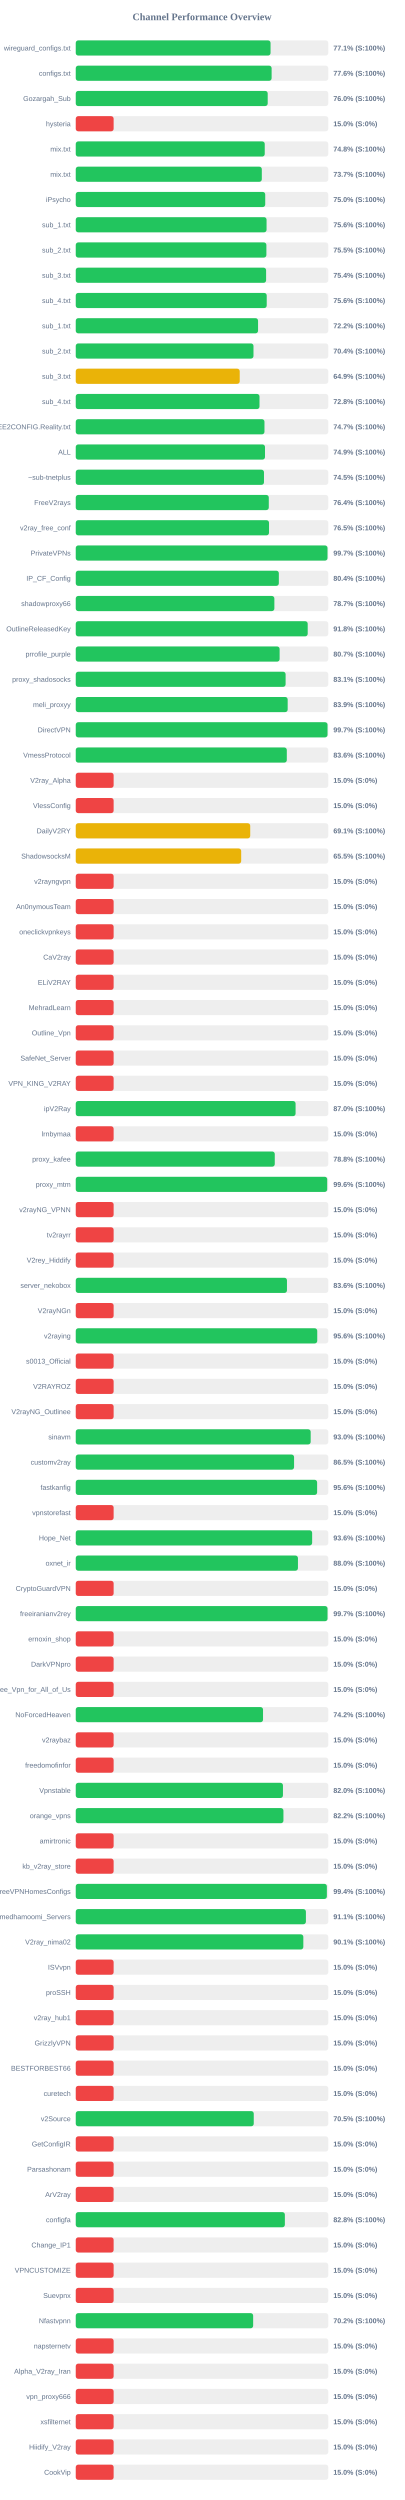
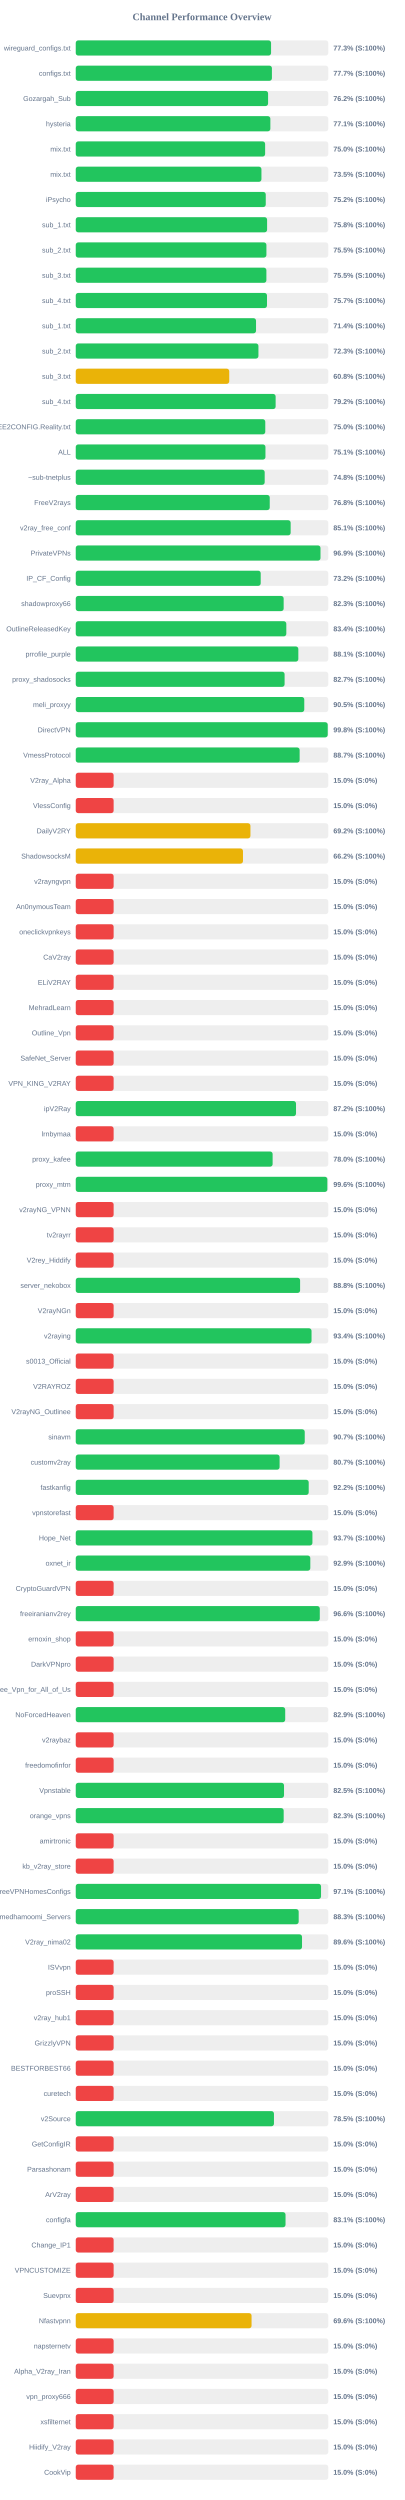
<svg xmlns="http://www.w3.org/2000/svg" width="800" height="4950" version="1.1">
  <style>
        .row { font: 14px Arial; fill: #64748b; }
        .score { font: bold 14px Arial; fill: #64748b; }
    </style>
  <text x="400" y="40" text-anchor="middle" font-size="20px" font-weight="bold" fill="#64748b">Channel Performance Overview</text>
  <rect x="150" y="80" width="500" height="30" fill="#eee" rx="5" />
-   <rect x="150" y="80" width="385.7" height="30" fill="#22c55e" rx="5" />
+   <rect x="150" y="80" width="386.7" height="30" fill="#22c55e" rx="5" />
  <text x="140" y="100" text-anchor="end" class="row">wireguard_configs.txt</text>
-   <text x="660" y="100" text-anchor="start" class="score">77.1% (S:100%)</text>
+   <text x="660" y="100" text-anchor="start" class="score">77.3% (S:100%)</text>
  <rect x="150" y="130" width="500" height="30" fill="#eee" rx="5" />
-   <rect x="150" y="130" width="387.8" height="30" fill="#22c55e" rx="5" />
+   <rect x="150" y="130" width="388.4" height="30" fill="#22c55e" rx="5" />
  <text x="140" y="150" text-anchor="end" class="row">configs.txt</text>
-   <text x="660" y="150" text-anchor="start" class="score">77.6% (S:100%)</text>
+   <text x="660" y="150" text-anchor="start" class="score">77.7% (S:100%)</text>
  <rect x="150" y="180" width="500" height="30" fill="#eee" rx="5" />
-   <rect x="150" y="180" width="380.05" height="30" fill="#22c55e" rx="5" />
+   <rect x="150" y="180" width="380.8" height="30" fill="#22c55e" rx="5" />
  <text x="140" y="200" text-anchor="end" class="row">Gozargah_Sub</text>
-   <text x="660" y="200" text-anchor="start" class="score">76.0% (S:100%)</text>
+   <text x="660" y="200" text-anchor="start" class="score">76.2% (S:100%)</text>
  <rect x="150" y="230" width="500" height="30" fill="#eee" rx="5" />
-   <rect x="150" y="230" width="75.0" height="30" fill="#ef4444" rx="5" />
+   <rect x="150" y="230" width="385.3" height="30" fill="#22c55e" rx="5" />
  <text x="140" y="250" text-anchor="end" class="row">hysteria</text>
-   <text x="660" y="250" text-anchor="start" class="score">15.0% (S:0%)</text>
+   <text x="660" y="250" text-anchor="start" class="score">77.1% (S:100%)</text>
  <rect x="150" y="280" width="500" height="30" fill="#eee" rx="5" />
-   <rect x="150" y="280" width="374.2" height="30" fill="#22c55e" rx="5" />
+   <rect x="150" y="280" width="374.95" height="30" fill="#22c55e" rx="5" />
  <text x="140" y="300" text-anchor="end" class="row">mix.txt</text>
-   <text x="660" y="300" text-anchor="start" class="score">74.8% (S:100%)</text>
+   <text x="660" y="300" text-anchor="start" class="score">75.0% (S:100%)</text>
  <rect x="150" y="330" width="500" height="30" fill="#eee" rx="5" />
-   <rect x="150" y="330" width="368.4" height="30" fill="#22c55e" rx="5" />
+   <rect x="150" y="330" width="367.65" height="30" fill="#22c55e" rx="5" />
  <text x="140" y="350" text-anchor="end" class="row">mix.txt</text>
-   <text x="660" y="350" text-anchor="start" class="score">73.7% (S:100%)</text>
+   <text x="660" y="350" text-anchor="start" class="score">73.5% (S:100%)</text>
  <rect x="150" y="380" width="500" height="30" fill="#eee" rx="5" />
-   <rect x="150" y="380" width="375.15" height="30" fill="#22c55e" rx="5" />
+   <rect x="150" y="380" width="376.2" height="30" fill="#22c55e" rx="5" />
  <text x="140" y="400" text-anchor="end" class="row">iPsycho</text>
-   <text x="660" y="400" text-anchor="start" class="score">75.0% (S:100%)</text>
+   <text x="660" y="400" text-anchor="start" class="score">75.2% (S:100%)</text>
  <rect x="150" y="430" width="500" height="30" fill="#eee" rx="5" />
-   <rect x="150" y="430" width="377.8" height="30" fill="#22c55e" rx="5" />
+   <rect x="150" y="430" width="378.85" height="30" fill="#22c55e" rx="5" />
  <text x="140" y="450" text-anchor="end" class="row">sub_1.txt</text>
-   <text x="660" y="450" text-anchor="start" class="score">75.6% (S:100%)</text>
+   <text x="660" y="450" text-anchor="start" class="score">75.8% (S:100%)</text>
  <rect x="150" y="480" width="500" height="30" fill="#eee" rx="5" />
-   <rect x="150" y="480" width="377.45" height="30" fill="#22c55e" rx="5" />
+   <rect x="150" y="480" width="377.5" height="30" fill="#22c55e" rx="5" />
  <text x="140" y="500" text-anchor="end" class="row">sub_2.txt</text>
  <text x="660" y="500" text-anchor="start" class="score">75.5% (S:100%)</text>
  <rect x="150" y="530" width="500" height="30" fill="#eee" rx="5" />
-   <rect x="150" y="530" width="376.9" height="30" fill="#22c55e" rx="5" />
+   <rect x="150" y="530" width="377.45" height="30" fill="#22c55e" rx="5" />
  <text x="140" y="550" text-anchor="end" class="row">sub_3.txt</text>
-   <text x="660" y="550" text-anchor="start" class="score">75.4% (S:100%)</text>
+   <text x="660" y="550" text-anchor="start" class="score">75.5% (S:100%)</text>
  <rect x="150" y="580" width="500" height="30" fill="#eee" rx="5" />
-   <rect x="150" y="580" width="378.1" height="30" fill="#22c55e" rx="5" />
+   <rect x="150" y="580" width="378.65" height="30" fill="#22c55e" rx="5" />
  <text x="140" y="600" text-anchor="end" class="row">sub_4.txt</text>
-   <text x="660" y="600" text-anchor="start" class="score">75.6% (S:100%)</text>
+   <text x="660" y="600" text-anchor="start" class="score">75.7% (S:100%)</text>
  <rect x="150" y="630" width="500" height="30" fill="#eee" rx="5" />
-   <rect x="150" y="630" width="360.95" height="30" fill="#22c55e" rx="5" />
+   <rect x="150" y="630" width="356.95" height="30" fill="#22c55e" rx="5" />
  <text x="140" y="650" text-anchor="end" class="row">sub_1.txt</text>
-   <text x="660" y="650" text-anchor="start" class="score">72.2% (S:100%)</text>
+   <text x="660" y="650" text-anchor="start" class="score">71.4% (S:100%)</text>
  <rect x="150" y="680" width="500" height="30" fill="#eee" rx="5" />
-   <rect x="150" y="680" width="351.9" height="30" fill="#22c55e" rx="5" />
+   <rect x="150" y="680" width="361.7" height="30" fill="#22c55e" rx="5" />
  <text x="140" y="700" text-anchor="end" class="row">sub_2.txt</text>
-   <text x="660" y="700" text-anchor="start" class="score">70.4% (S:100%)</text>
+   <text x="660" y="700" text-anchor="start" class="score">72.3% (S:100%)</text>
  <rect x="150" y="730" width="500" height="30" fill="#eee" rx="5" />
-   <rect x="150" y="730" width="324.65" height="30" fill="#eab308" rx="5" />
+   <rect x="150" y="730" width="303.9" height="30" fill="#eab308" rx="5" />
  <text x="140" y="750" text-anchor="end" class="row">sub_3.txt</text>
-   <text x="660" y="750" text-anchor="start" class="score">64.9% (S:100%)</text>
+   <text x="660" y="750" text-anchor="start" class="score">60.8% (S:100%)</text>
  <rect x="150" y="780" width="500" height="30" fill="#eee" rx="5" />
-   <rect x="150" y="780" width="363.8" height="30" fill="#22c55e" rx="5" />
+   <rect x="150" y="780" width="395.75" height="30" fill="#22c55e" rx="5" />
  <text x="140" y="800" text-anchor="end" class="row">sub_4.txt</text>
-   <text x="660" y="800" text-anchor="start" class="score">72.8% (S:100%)</text>
+   <text x="660" y="800" text-anchor="start" class="score">79.2% (S:100%)</text>
  <rect x="150" y="830" width="500" height="30" fill="#eee" rx="5" />
-   <rect x="150" y="830" width="373.65" height="30" fill="#22c55e" rx="5" />
+   <rect x="150" y="830" width="375.25" height="30" fill="#22c55e" rx="5" />
  <text x="140" y="850" text-anchor="end" class="row">@FREE2CONFIG.Reality.txt</text>
-   <text x="660" y="850" text-anchor="start" class="score">74.7% (S:100%)</text>
+   <text x="660" y="850" text-anchor="start" class="score">75.0% (S:100%)</text>
  <rect x="150" y="880" width="500" height="30" fill="#eee" rx="5" />
-   <rect x="150" y="880" width="374.7" height="30" fill="#22c55e" rx="5" />
+   <rect x="150" y="880" width="375.6" height="30" fill="#22c55e" rx="5" />
  <text x="140" y="900" text-anchor="end" class="row">ALL</text>
-   <text x="660" y="900" text-anchor="start" class="score">74.9% (S:100%)</text>
+   <text x="660" y="900" text-anchor="start" class="score">75.1% (S:100%)</text>
  <rect x="150" y="930" width="500" height="30" fill="#eee" rx="5" />
-   <rect x="150" y="930" width="372.7" height="30" fill="#22c55e" rx="5" />
+   <rect x="150" y="930" width="374.1" height="30" fill="#22c55e" rx="5" />
  <text x="140" y="950" text-anchor="end" class="row">~sub-tnetplus</text>
-   <text x="660" y="950" text-anchor="start" class="score">74.5% (S:100%)</text>
+   <text x="660" y="950" text-anchor="start" class="score">74.8% (S:100%)</text>
  <rect x="150" y="980" width="500" height="30" fill="#eee" rx="5" />
-   <rect x="150" y="980" width="382.2" height="30" fill="#22c55e" rx="5" />
+   <rect x="150" y="980" width="384.1" height="30" fill="#22c55e" rx="5" />
  <text x="140" y="1000" text-anchor="end" class="row">FreeV2rays</text>
-   <text x="660" y="1000" text-anchor="start" class="score">76.4% (S:100%)</text>
+   <text x="660" y="1000" text-anchor="start" class="score">76.8% (S:100%)</text>
  <rect x="150" y="1030" width="500" height="30" fill="#eee" rx="5" />
-   <rect x="150" y="1030" width="382.65" height="30" fill="#22c55e" rx="5" />
+   <rect x="150" y="1030" width="425.5" height="30" fill="#22c55e" rx="5" />
  <text x="140" y="1050" text-anchor="end" class="row">v2ray_free_conf</text>
-   <text x="660" y="1050" text-anchor="start" class="score">76.5% (S:100%)</text>
+   <text x="660" y="1050" text-anchor="start" class="score">85.1% (S:100%)</text>
  <rect x="150" y="1080" width="500" height="30" fill="#eee" rx="5" />
-   <rect x="150" y="1080" width="498.45" height="30" fill="#22c55e" rx="5" />
+   <rect x="150" y="1080" width="484.6" height="30" fill="#22c55e" rx="5" />
  <text x="140" y="1100" text-anchor="end" class="row">PrivateVPNs</text>
-   <text x="660" y="1100" text-anchor="start" class="score">99.7% (S:100%)</text>
+   <text x="660" y="1100" text-anchor="start" class="score">96.9% (S:100%)</text>
  <rect x="150" y="1130" width="500" height="30" fill="#eee" rx="5" />
-   <rect x="150" y="1130" width="402.1" height="30" fill="#22c55e" rx="5" />
+   <rect x="150" y="1130" width="366.2" height="30" fill="#22c55e" rx="5" />
  <text x="140" y="1150" text-anchor="end" class="row">IP_CF_Config</text>
-   <text x="660" y="1150" text-anchor="start" class="score">80.4% (S:100%)</text>
+   <text x="660" y="1150" text-anchor="start" class="score">73.2% (S:100%)</text>
  <rect x="150" y="1180" width="500" height="30" fill="#eee" rx="5" />
-   <rect x="150" y="1180" width="393.25" height="30" fill="#22c55e" rx="5" />
+   <rect x="150" y="1180" width="411.65" height="30" fill="#22c55e" rx="5" />
  <text x="140" y="1200" text-anchor="end" class="row">shadowproxy66</text>
-   <text x="660" y="1200" text-anchor="start" class="score">78.7% (S:100%)</text>
+   <text x="660" y="1200" text-anchor="start" class="score">82.3% (S:100%)</text>
  <rect x="150" y="1230" width="500" height="30" fill="#eee" rx="5" />
-   <rect x="150" y="1230" width="459.25" height="30" fill="#22c55e" rx="5" />
+   <rect x="150" y="1230" width="416.9" height="30" fill="#22c55e" rx="5" />
  <text x="140" y="1250" text-anchor="end" class="row">OutlineReleasedKey</text>
-   <text x="660" y="1250" text-anchor="start" class="score">91.8% (S:100%)</text>
+   <text x="660" y="1250" text-anchor="start" class="score">83.4% (S:100%)</text>
  <rect x="150" y="1280" width="500" height="30" fill="#eee" rx="5" />
-   <rect x="150" y="1280" width="403.65" height="30" fill="#22c55e" rx="5" />
+   <rect x="150" y="1280" width="440.7" height="30" fill="#22c55e" rx="5" />
  <text x="140" y="1300" text-anchor="end" class="row">prrofile_purple</text>
-   <text x="660" y="1300" text-anchor="start" class="score">80.7% (S:100%)</text>
+   <text x="660" y="1300" text-anchor="start" class="score">88.1% (S:100%)</text>
  <rect x="150" y="1330" width="500" height="30" fill="#eee" rx="5" />
-   <rect x="150" y="1330" width="415.5" height="30" fill="#22c55e" rx="5" />
+   <rect x="150" y="1330" width="413.5" height="30" fill="#22c55e" rx="5" />
  <text x="140" y="1350" text-anchor="end" class="row">proxy_shadosocks</text>
-   <text x="660" y="1350" text-anchor="start" class="score">83.1% (S:100%)</text>
+   <text x="660" y="1350" text-anchor="start" class="score">82.7% (S:100%)</text>
  <rect x="150" y="1380" width="500" height="30" fill="#eee" rx="5" />
-   <rect x="150" y="1380" width="419.6" height="30" fill="#22c55e" rx="5" />
+   <rect x="150" y="1380" width="452.45" height="30" fill="#22c55e" rx="5" />
  <text x="140" y="1400" text-anchor="end" class="row">meli_proxyy</text>
-   <text x="660" y="1400" text-anchor="start" class="score">83.9% (S:100%)</text>
+   <text x="660" y="1400" text-anchor="start" class="score">90.5% (S:100%)</text>
  <rect x="150" y="1430" width="500" height="30" fill="#eee" rx="5" />
-   <rect x="150" y="1430" width="498.5" height="30" fill="#22c55e" rx="5" />
+   <rect x="150" y="1430" width="498.9" height="30" fill="#22c55e" rx="5" />
  <text x="140" y="1450" text-anchor="end" class="row">DirectVPN</text>
-   <text x="660" y="1450" text-anchor="start" class="score">99.7% (S:100%)</text>
+   <text x="660" y="1450" text-anchor="start" class="score">99.8% (S:100%)</text>
  <rect x="150" y="1480" width="500" height="30" fill="#eee" rx="5" />
-   <rect x="150" y="1480" width="417.9" height="30" fill="#22c55e" rx="5" />
+   <rect x="150" y="1480" width="443.3" height="30" fill="#22c55e" rx="5" />
  <text x="140" y="1500" text-anchor="end" class="row">VmessProtocol</text>
-   <text x="660" y="1500" text-anchor="start" class="score">83.6% (S:100%)</text>
+   <text x="660" y="1500" text-anchor="start" class="score">88.7% (S:100%)</text>
  <rect x="150" y="1530" width="500" height="30" fill="#eee" rx="5" />
  <rect x="150" y="1530" width="75.0" height="30" fill="#ef4444" rx="5" />
  <text x="140" y="1550" text-anchor="end" class="row">V2ray_Alpha</text>
  <text x="660" y="1550" text-anchor="start" class="score">15.0% (S:0%)</text>
  <rect x="150" y="1580" width="500" height="30" fill="#eee" rx="5" />
  <rect x="150" y="1580" width="75.0" height="30" fill="#ef4444" rx="5" />
  <text x="140" y="1600" text-anchor="end" class="row">VlessConfig</text>
  <text x="660" y="1600" text-anchor="start" class="score">15.0% (S:0%)</text>
  <rect x="150" y="1630" width="500" height="30" fill="#eee" rx="5" />
-   <rect x="150" y="1630" width="345.45" height="30" fill="#eab308" rx="5" />
+   <rect x="150" y="1630" width="345.85" height="30" fill="#eab308" rx="5" />
  <text x="140" y="1650" text-anchor="end" class="row">DailyV2RY</text>
-   <text x="660" y="1650" text-anchor="start" class="score">69.1% (S:100%)</text>
+   <text x="660" y="1650" text-anchor="start" class="score">69.2% (S:100%)</text>
  <rect x="150" y="1680" width="500" height="30" fill="#eee" rx="5" />
-   <rect x="150" y="1680" width="327.55" height="30" fill="#eab308" rx="5" />
+   <rect x="150" y="1680" width="331.1" height="30" fill="#eab308" rx="5" />
  <text x="140" y="1700" text-anchor="end" class="row">ShadowsocksM</text>
-   <text x="660" y="1700" text-anchor="start" class="score">65.5% (S:100%)</text>
+   <text x="660" y="1700" text-anchor="start" class="score">66.2% (S:100%)</text>
  <rect x="150" y="1730" width="500" height="30" fill="#eee" rx="5" />
  <rect x="150" y="1730" width="75.0" height="30" fill="#ef4444" rx="5" />
  <text x="140" y="1750" text-anchor="end" class="row">v2rayngvpn</text>
  <text x="660" y="1750" text-anchor="start" class="score">15.0% (S:0%)</text>
  <rect x="150" y="1780" width="500" height="30" fill="#eee" rx="5" />
  <rect x="150" y="1780" width="75.0" height="30" fill="#ef4444" rx="5" />
  <text x="140" y="1800" text-anchor="end" class="row">An0nymousTeam</text>
  <text x="660" y="1800" text-anchor="start" class="score">15.0% (S:0%)</text>
  <rect x="150" y="1830" width="500" height="30" fill="#eee" rx="5" />
  <rect x="150" y="1830" width="75.0" height="30" fill="#ef4444" rx="5" />
  <text x="140" y="1850" text-anchor="end" class="row">oneclickvpnkeys</text>
  <text x="660" y="1850" text-anchor="start" class="score">15.0% (S:0%)</text>
  <rect x="150" y="1880" width="500" height="30" fill="#eee" rx="5" />
  <rect x="150" y="1880" width="75.0" height="30" fill="#ef4444" rx="5" />
  <text x="140" y="1900" text-anchor="end" class="row">CaV2ray</text>
  <text x="660" y="1900" text-anchor="start" class="score">15.0% (S:0%)</text>
  <rect x="150" y="1930" width="500" height="30" fill="#eee" rx="5" />
  <rect x="150" y="1930" width="75.0" height="30" fill="#ef4444" rx="5" />
  <text x="140" y="1950" text-anchor="end" class="row">ELiV2RAY</text>
  <text x="660" y="1950" text-anchor="start" class="score">15.0% (S:0%)</text>
  <rect x="150" y="1980" width="500" height="30" fill="#eee" rx="5" />
  <rect x="150" y="1980" width="75.0" height="30" fill="#ef4444" rx="5" />
  <text x="140" y="2000" text-anchor="end" class="row">MehradLearn</text>
  <text x="660" y="2000" text-anchor="start" class="score">15.0% (S:0%)</text>
  <rect x="150" y="2030" width="500" height="30" fill="#eee" rx="5" />
  <rect x="150" y="2030" width="75.0" height="30" fill="#ef4444" rx="5" />
  <text x="140" y="2050" text-anchor="end" class="row">Outline_Vpn</text>
  <text x="660" y="2050" text-anchor="start" class="score">15.0% (S:0%)</text>
  <rect x="150" y="2080" width="500" height="30" fill="#eee" rx="5" />
  <rect x="150" y="2080" width="75.0" height="30" fill="#ef4444" rx="5" />
  <text x="140" y="2100" text-anchor="end" class="row">SafeNet_Server</text>
  <text x="660" y="2100" text-anchor="start" class="score">15.0% (S:0%)</text>
  <rect x="150" y="2130" width="500" height="30" fill="#eee" rx="5" />
  <rect x="150" y="2130" width="75.0" height="30" fill="#ef4444" rx="5" />
  <text x="140" y="2150" text-anchor="end" class="row">VPN_KING_V2RAY</text>
  <text x="660" y="2150" text-anchor="start" class="score">15.0% (S:0%)</text>
  <rect x="150" y="2180" width="500" height="30" fill="#eee" rx="5" />
-   <rect x="150" y="2180" width="435.25" height="30" fill="#22c55e" rx="5" />
+   <rect x="150" y="2180" width="436.1" height="30" fill="#22c55e" rx="5" />
  <text x="140" y="2200" text-anchor="end" class="row">ipV2Ray</text>
-   <text x="660" y="2200" text-anchor="start" class="score">87.0% (S:100%)</text>
+   <text x="660" y="2200" text-anchor="start" class="score">87.2% (S:100%)</text>
  <rect x="150" y="2230" width="500" height="30" fill="#eee" rx="5" />
  <rect x="150" y="2230" width="75.0" height="30" fill="#ef4444" rx="5" />
  <text x="140" y="2250" text-anchor="end" class="row">lrnbymaa</text>
  <text x="660" y="2250" text-anchor="start" class="score">15.0% (S:0%)</text>
  <rect x="150" y="2280" width="500" height="30" fill="#eee" rx="5" />
-   <rect x="150" y="2280" width="394.05" height="30" fill="#22c55e" rx="5" />
+   <rect x="150" y="2280" width="389.8" height="30" fill="#22c55e" rx="5" />
  <text x="140" y="2300" text-anchor="end" class="row">proxy_kafee</text>
-   <text x="660" y="2300" text-anchor="start" class="score">78.8% (S:100%)</text>
+   <text x="660" y="2300" text-anchor="start" class="score">78.0% (S:100%)</text>
  <rect x="150" y="2330" width="500" height="30" fill="#eee" rx="5" />
-   <rect x="150" y="2330" width="497.85" height="30" fill="#22c55e" rx="5" />
+   <rect x="150" y="2330" width="498.15" height="30" fill="#22c55e" rx="5" />
  <text x="140" y="2350" text-anchor="end" class="row">proxy_mtm</text>
  <text x="660" y="2350" text-anchor="start" class="score">99.6% (S:100%)</text>
  <rect x="150" y="2380" width="500" height="30" fill="#eee" rx="5" />
  <rect x="150" y="2380" width="75.0" height="30" fill="#ef4444" rx="5" />
  <text x="140" y="2400" text-anchor="end" class="row">v2rayNG_VPNN</text>
  <text x="660" y="2400" text-anchor="start" class="score">15.0% (S:0%)</text>
  <rect x="150" y="2430" width="500" height="30" fill="#eee" rx="5" />
  <rect x="150" y="2430" width="75.0" height="30" fill="#ef4444" rx="5" />
  <text x="140" y="2450" text-anchor="end" class="row">tv2rayrr</text>
  <text x="660" y="2450" text-anchor="start" class="score">15.0% (S:0%)</text>
  <rect x="150" y="2480" width="500" height="30" fill="#eee" rx="5" />
  <rect x="150" y="2480" width="75.0" height="30" fill="#ef4444" rx="5" />
  <text x="140" y="2500" text-anchor="end" class="row">V2rey_Hiddify</text>
  <text x="660" y="2500" text-anchor="start" class="score">15.0% (S:0%)</text>
  <rect x="150" y="2530" width="500" height="30" fill="#eee" rx="5" />
-   <rect x="150" y="2530" width="418.2" height="30" fill="#22c55e" rx="5" />
+   <rect x="150" y="2530" width="444.2" height="30" fill="#22c55e" rx="5" />
  <text x="140" y="2550" text-anchor="end" class="row">server_nekobox</text>
-   <text x="660" y="2550" text-anchor="start" class="score">83.6% (S:100%)</text>
+   <text x="660" y="2550" text-anchor="start" class="score">88.8% (S:100%)</text>
  <rect x="150" y="2580" width="500" height="30" fill="#eee" rx="5" />
  <rect x="150" y="2580" width="75.0" height="30" fill="#ef4444" rx="5" />
  <text x="140" y="2600" text-anchor="end" class="row">V2rayNGn</text>
  <text x="660" y="2600" text-anchor="start" class="score">15.0% (S:0%)</text>
  <rect x="150" y="2630" width="500" height="30" fill="#eee" rx="5" />
-   <rect x="150" y="2630" width="478.15" height="30" fill="#22c55e" rx="5" />
+   <rect x="150" y="2630" width="466.85" height="30" fill="#22c55e" rx="5" />
  <text x="140" y="2650" text-anchor="end" class="row">v2raying</text>
-   <text x="660" y="2650" text-anchor="start" class="score">95.6% (S:100%)</text>
+   <text x="660" y="2650" text-anchor="start" class="score">93.4% (S:100%)</text>
  <rect x="150" y="2680" width="500" height="30" fill="#eee" rx="5" />
  <rect x="150" y="2680" width="75.0" height="30" fill="#ef4444" rx="5" />
  <text x="140" y="2700" text-anchor="end" class="row">s0013_Official</text>
  <text x="660" y="2700" text-anchor="start" class="score">15.0% (S:0%)</text>
  <rect x="150" y="2730" width="500" height="30" fill="#eee" rx="5" />
  <rect x="150" y="2730" width="75.0" height="30" fill="#ef4444" rx="5" />
  <text x="140" y="2750" text-anchor="end" class="row">V2RAYROZ</text>
  <text x="660" y="2750" text-anchor="start" class="score">15.0% (S:0%)</text>
  <rect x="150" y="2780" width="500" height="30" fill="#eee" rx="5" />
  <rect x="150" y="2780" width="75.0" height="30" fill="#ef4444" rx="5" />
  <text x="140" y="2800" text-anchor="end" class="row">V2rayNG_Outlinee</text>
  <text x="660" y="2800" text-anchor="start" class="score">15.0% (S:0%)</text>
  <rect x="150" y="2830" width="500" height="30" fill="#eee" rx="5" />
-   <rect x="150" y="2830" width="465.15" height="30" fill="#22c55e" rx="5" />
+   <rect x="150" y="2830" width="453.4" height="30" fill="#22c55e" rx="5" />
  <text x="140" y="2850" text-anchor="end" class="row">sinavm</text>
-   <text x="660" y="2850" text-anchor="start" class="score">93.0% (S:100%)</text>
+   <text x="660" y="2850" text-anchor="start" class="score">90.7% (S:100%)</text>
  <rect x="150" y="2880" width="500" height="30" fill="#eee" rx="5" />
-   <rect x="150" y="2880" width="432.25" height="30" fill="#22c55e" rx="5" />
+   <rect x="150" y="2880" width="403.6" height="30" fill="#22c55e" rx="5" />
  <text x="140" y="2900" text-anchor="end" class="row">customv2ray</text>
-   <text x="660" y="2900" text-anchor="start" class="score">86.5% (S:100%)</text>
+   <text x="660" y="2900" text-anchor="start" class="score">80.7% (S:100%)</text>
  <rect x="150" y="2930" width="500" height="30" fill="#eee" rx="5" />
-   <rect x="150" y="2930" width="477.9" height="30" fill="#22c55e" rx="5" />
+   <rect x="150" y="2930" width="461.25" height="30" fill="#22c55e" rx="5" />
  <text x="140" y="2950" text-anchor="end" class="row">fastkanfig</text>
-   <text x="660" y="2950" text-anchor="start" class="score">95.6% (S:100%)</text>
+   <text x="660" y="2950" text-anchor="start" class="score">92.2% (S:100%)</text>
  <rect x="150" y="2980" width="500" height="30" fill="#eee" rx="5" />
  <rect x="150" y="2980" width="75.0" height="30" fill="#ef4444" rx="5" />
  <text x="140" y="3000" text-anchor="end" class="row">vpnstorefast</text>
  <text x="660" y="3000" text-anchor="start" class="score">15.0% (S:0%)</text>
  <rect x="150" y="3030" width="500" height="30" fill="#eee" rx="5" />
-   <rect x="150" y="3030" width="468.05" height="30" fill="#22c55e" rx="5" />
+   <rect x="150" y="3030" width="468.6" height="30" fill="#22c55e" rx="5" />
  <text x="140" y="3050" text-anchor="end" class="row">Hope_Net</text>
-   <text x="660" y="3050" text-anchor="start" class="score">93.6% (S:100%)</text>
+   <text x="660" y="3050" text-anchor="start" class="score">93.7% (S:100%)</text>
  <rect x="150" y="3080" width="500" height="30" fill="#eee" rx="5" />
-   <rect x="150" y="3080" width="439.95" height="30" fill="#22c55e" rx="5" />
+   <rect x="150" y="3080" width="464.4" height="30" fill="#22c55e" rx="5" />
  <text x="140" y="3100" text-anchor="end" class="row">oxnet_ir</text>
-   <text x="660" y="3100" text-anchor="start" class="score">88.0% (S:100%)</text>
+   <text x="660" y="3100" text-anchor="start" class="score">92.9% (S:100%)</text>
  <rect x="150" y="3130" width="500" height="30" fill="#eee" rx="5" />
  <rect x="150" y="3130" width="75.0" height="30" fill="#ef4444" rx="5" />
  <text x="140" y="3150" text-anchor="end" class="row">CryptoGuardVPN</text>
  <text x="660" y="3150" text-anchor="start" class="score">15.0% (S:0%)</text>
  <rect x="150" y="3180" width="500" height="30" fill="#eee" rx="5" />
-   <rect x="150" y="3180" width="498.5" height="30" fill="#22c55e" rx="5" />
+   <rect x="150" y="3180" width="483.2" height="30" fill="#22c55e" rx="5" />
  <text x="140" y="3200" text-anchor="end" class="row">freeiranianv2rey</text>
-   <text x="660" y="3200" text-anchor="start" class="score">99.7% (S:100%)</text>
+   <text x="660" y="3200" text-anchor="start" class="score">96.6% (S:100%)</text>
  <rect x="150" y="3230" width="500" height="30" fill="#eee" rx="5" />
  <rect x="150" y="3230" width="75.0" height="30" fill="#ef4444" rx="5" />
  <text x="140" y="3250" text-anchor="end" class="row">ernoxin_shop</text>
  <text x="660" y="3250" text-anchor="start" class="score">15.0% (S:0%)</text>
  <rect x="150" y="3280" width="500" height="30" fill="#eee" rx="5" />
  <rect x="150" y="3280" width="75.0" height="30" fill="#ef4444" rx="5" />
  <text x="140" y="3300" text-anchor="end" class="row">DarkVPNpro</text>
  <text x="660" y="3300" text-anchor="start" class="score">15.0% (S:0%)</text>
  <rect x="150" y="3330" width="500" height="30" fill="#eee" rx="5" />
  <rect x="150" y="3330" width="75.0" height="30" fill="#ef4444" rx="5" />
  <text x="140" y="3350" text-anchor="end" class="row">Free_Vpn_for_All_of_Us</text>
  <text x="660" y="3350" text-anchor="start" class="score">15.0% (S:0%)</text>
  <rect x="150" y="3380" width="500" height="30" fill="#eee" rx="5" />
-   <rect x="150" y="3380" width="370.8" height="30" fill="#22c55e" rx="5" />
+   <rect x="150" y="3380" width="414.7" height="30" fill="#22c55e" rx="5" />
  <text x="140" y="3400" text-anchor="end" class="row">NoForcedHeaven</text>
-   <text x="660" y="3400" text-anchor="start" class="score">74.2% (S:100%)</text>
+   <text x="660" y="3400" text-anchor="start" class="score">82.9% (S:100%)</text>
  <rect x="150" y="3430" width="500" height="30" fill="#eee" rx="5" />
  <rect x="150" y="3430" width="75.0" height="30" fill="#ef4444" rx="5" />
  <text x="140" y="3450" text-anchor="end" class="row">v2raybaz</text>
  <text x="660" y="3450" text-anchor="start" class="score">15.0% (S:0%)</text>
  <rect x="150" y="3480" width="500" height="30" fill="#eee" rx="5" />
  <rect x="150" y="3480" width="75.0" height="30" fill="#ef4444" rx="5" />
  <text x="140" y="3500" text-anchor="end" class="row">freedomofinfor</text>
  <text x="660" y="3500" text-anchor="start" class="score">15.0% (S:0%)</text>
  <rect x="150" y="3530" width="500" height="30" fill="#eee" rx="5" />
-   <rect x="150" y="3530" width="410.25" height="30" fill="#22c55e" rx="5" />
+   <rect x="150" y="3530" width="412.35" height="30" fill="#22c55e" rx="5" />
  <text x="140" y="3550" text-anchor="end" class="row">Vpnstable</text>
-   <text x="660" y="3550" text-anchor="start" class="score">82.0% (S:100%)</text>
+   <text x="660" y="3550" text-anchor="start" class="score">82.5% (S:100%)</text>
  <rect x="150" y="3580" width="500" height="30" fill="#eee" rx="5" />
-   <rect x="150" y="3580" width="411.2" height="30" fill="#22c55e" rx="5" />
+   <rect x="150" y="3580" width="411.7" height="30" fill="#22c55e" rx="5" />
  <text x="140" y="3600" text-anchor="end" class="row">orange_vpns</text>
-   <text x="660" y="3600" text-anchor="start" class="score">82.2% (S:100%)</text>
+   <text x="660" y="3600" text-anchor="start" class="score">82.3% (S:100%)</text>
  <rect x="150" y="3630" width="500" height="30" fill="#eee" rx="5" />
  <rect x="150" y="3630" width="75.0" height="30" fill="#ef4444" rx="5" />
  <text x="140" y="3650" text-anchor="end" class="row">amirtronic</text>
  <text x="660" y="3650" text-anchor="start" class="score">15.0% (S:0%)</text>
  <rect x="150" y="3680" width="500" height="30" fill="#eee" rx="5" />
  <rect x="150" y="3680" width="75.0" height="30" fill="#ef4444" rx="5" />
  <text x="140" y="3700" text-anchor="end" class="row">kb_v2ray_store</text>
  <text x="660" y="3700" text-anchor="start" class="score">15.0% (S:0%)</text>
  <rect x="150" y="3730" width="500" height="30" fill="#eee" rx="5" />
-   <rect x="150" y="3730" width="497.2" height="30" fill="#22c55e" rx="5" />
+   <rect x="150" y="3730" width="485.65" height="30" fill="#22c55e" rx="5" />
  <text x="140" y="3750" text-anchor="end" class="row">FreeVPNHomesConfigs</text>
-   <text x="660" y="3750" text-anchor="start" class="score">99.4% (S:100%)</text>
+   <text x="660" y="3750" text-anchor="start" class="score">97.1% (S:100%)</text>
  <rect x="150" y="3780" width="500" height="30" fill="#eee" rx="5" />
-   <rect x="150" y="3780" width="455.7" height="30" fill="#22c55e" rx="5" />
+   <rect x="150" y="3780" width="441.4" height="30" fill="#22c55e" rx="5" />
  <text x="140" y="3800" text-anchor="end" class="row">Ahmedhamoomi_Servers</text>
-   <text x="660" y="3800" text-anchor="start" class="score">91.1% (S:100%)</text>
+   <text x="660" y="3800" text-anchor="start" class="score">88.3% (S:100%)</text>
  <rect x="150" y="3830" width="500" height="30" fill="#eee" rx="5" />
-   <rect x="150" y="3830" width="450.6" height="30" fill="#22c55e" rx="5" />
+   <rect x="150" y="3830" width="448.0" height="30" fill="#22c55e" rx="5" />
  <text x="140" y="3850" text-anchor="end" class="row">V2ray_nima02</text>
-   <text x="660" y="3850" text-anchor="start" class="score">90.1% (S:100%)</text>
+   <text x="660" y="3850" text-anchor="start" class="score">89.6% (S:100%)</text>
  <rect x="150" y="3880" width="500" height="30" fill="#eee" rx="5" />
  <rect x="150" y="3880" width="75.0" height="30" fill="#ef4444" rx="5" />
  <text x="140" y="3900" text-anchor="end" class="row">ISVvpn</text>
  <text x="660" y="3900" text-anchor="start" class="score">15.0% (S:0%)</text>
  <rect x="150" y="3930" width="500" height="30" fill="#eee" rx="5" />
  <rect x="150" y="3930" width="75.0" height="30" fill="#ef4444" rx="5" />
  <text x="140" y="3950" text-anchor="end" class="row">proSSH</text>
  <text x="660" y="3950" text-anchor="start" class="score">15.0% (S:0%)</text>
  <rect x="150" y="3980" width="500" height="30" fill="#eee" rx="5" />
  <rect x="150" y="3980" width="75.0" height="30" fill="#ef4444" rx="5" />
  <text x="140" y="4000" text-anchor="end" class="row">v2ray_hub1</text>
  <text x="660" y="4000" text-anchor="start" class="score">15.0% (S:0%)</text>
  <rect x="150" y="4030" width="500" height="30" fill="#eee" rx="5" />
  <rect x="150" y="4030" width="75.0" height="30" fill="#ef4444" rx="5" />
  <text x="140" y="4050" text-anchor="end" class="row">GrizzlyVPN</text>
  <text x="660" y="4050" text-anchor="start" class="score">15.0% (S:0%)</text>
  <rect x="150" y="4080" width="500" height="30" fill="#eee" rx="5" />
  <rect x="150" y="4080" width="75.0" height="30" fill="#ef4444" rx="5" />
  <text x="140" y="4100" text-anchor="end" class="row">BESTFORBEST66</text>
  <text x="660" y="4100" text-anchor="start" class="score">15.0% (S:0%)</text>
  <rect x="150" y="4130" width="500" height="30" fill="#eee" rx="5" />
  <rect x="150" y="4130" width="75.0" height="30" fill="#ef4444" rx="5" />
  <text x="140" y="4150" text-anchor="end" class="row">curetech</text>
  <text x="660" y="4150" text-anchor="start" class="score">15.0% (S:0%)</text>
  <rect x="150" y="4180" width="500" height="30" fill="#eee" rx="5" />
-   <rect x="150" y="4180" width="352.45" height="30" fill="#22c55e" rx="5" />
+   <rect x="150" y="4180" width="392.45" height="30" fill="#22c55e" rx="5" />
  <text x="140" y="4200" text-anchor="end" class="row">v2Source</text>
-   <text x="660" y="4200" text-anchor="start" class="score">70.5% (S:100%)</text>
+   <text x="660" y="4200" text-anchor="start" class="score">78.5% (S:100%)</text>
  <rect x="150" y="4230" width="500" height="30" fill="#eee" rx="5" />
  <rect x="150" y="4230" width="75.0" height="30" fill="#ef4444" rx="5" />
  <text x="140" y="4250" text-anchor="end" class="row">GetConfigIR</text>
  <text x="660" y="4250" text-anchor="start" class="score">15.0% (S:0%)</text>
  <rect x="150" y="4280" width="500" height="30" fill="#eee" rx="5" />
  <rect x="150" y="4280" width="75.0" height="30" fill="#ef4444" rx="5" />
  <text x="140" y="4300" text-anchor="end" class="row">Parsashonam</text>
  <text x="660" y="4300" text-anchor="start" class="score">15.0% (S:0%)</text>
  <rect x="150" y="4330" width="500" height="30" fill="#eee" rx="5" />
  <rect x="150" y="4330" width="75.0" height="30" fill="#ef4444" rx="5" />
  <text x="140" y="4350" text-anchor="end" class="row">ArV2ray</text>
  <text x="660" y="4350" text-anchor="start" class="score">15.0% (S:0%)</text>
  <rect x="150" y="4380" width="500" height="30" fill="#eee" rx="5" />
-   <rect x="150" y="4380" width="414.05" height="30" fill="#22c55e" rx="5" />
+   <rect x="150" y="4380" width="415.35" height="30" fill="#22c55e" rx="5" />
  <text x="140" y="4400" text-anchor="end" class="row">configfa</text>
-   <text x="660" y="4400" text-anchor="start" class="score">82.8% (S:100%)</text>
+   <text x="660" y="4400" text-anchor="start" class="score">83.1% (S:100%)</text>
  <rect x="150" y="4430" width="500" height="30" fill="#eee" rx="5" />
  <rect x="150" y="4430" width="75.0" height="30" fill="#ef4444" rx="5" />
  <text x="140" y="4450" text-anchor="end" class="row">Change_IP1</text>
  <text x="660" y="4450" text-anchor="start" class="score">15.0% (S:0%)</text>
  <rect x="150" y="4480" width="500" height="30" fill="#eee" rx="5" />
  <rect x="150" y="4480" width="75.0" height="30" fill="#ef4444" rx="5" />
  <text x="140" y="4500" text-anchor="end" class="row">VPNCUSTOMIZE</text>
  <text x="660" y="4500" text-anchor="start" class="score">15.0% (S:0%)</text>
  <rect x="150" y="4530" width="500" height="30" fill="#eee" rx="5" />
  <rect x="150" y="4530" width="75.0" height="30" fill="#ef4444" rx="5" />
  <text x="140" y="4550" text-anchor="end" class="row">Suevpnx</text>
  <text x="660" y="4550" text-anchor="start" class="score">15.0% (S:0%)</text>
  <rect x="150" y="4580" width="500" height="30" fill="#eee" rx="5" />
-   <rect x="150" y="4580" width="351.25" height="30" fill="#22c55e" rx="5" />
+   <rect x="150" y="4580" width="348.1" height="30" fill="#eab308" rx="5" />
  <text x="140" y="4600" text-anchor="end" class="row">Nfastvpnn</text>
-   <text x="660" y="4600" text-anchor="start" class="score">70.2% (S:100%)</text>
+   <text x="660" y="4600" text-anchor="start" class="score">69.6% (S:100%)</text>
  <rect x="150" y="4630" width="500" height="30" fill="#eee" rx="5" />
  <rect x="150" y="4630" width="75.0" height="30" fill="#ef4444" rx="5" />
  <text x="140" y="4650" text-anchor="end" class="row">napsternetv</text>
  <text x="660" y="4650" text-anchor="start" class="score">15.0% (S:0%)</text>
  <rect x="150" y="4680" width="500" height="30" fill="#eee" rx="5" />
  <rect x="150" y="4680" width="75.0" height="30" fill="#ef4444" rx="5" />
  <text x="140" y="4700" text-anchor="end" class="row">Alpha_V2ray_Iran</text>
  <text x="660" y="4700" text-anchor="start" class="score">15.0% (S:0%)</text>
  <rect x="150" y="4730" width="500" height="30" fill="#eee" rx="5" />
  <rect x="150" y="4730" width="75.0" height="30" fill="#ef4444" rx="5" />
  <text x="140" y="4750" text-anchor="end" class="row">vpn_proxy666</text>
  <text x="660" y="4750" text-anchor="start" class="score">15.0% (S:0%)</text>
  <rect x="150" y="4780" width="500" height="30" fill="#eee" rx="5" />
  <rect x="150" y="4780" width="75.0" height="30" fill="#ef4444" rx="5" />
  <text x="140" y="4800" text-anchor="end" class="row">xsfilternet</text>
  <text x="660" y="4800" text-anchor="start" class="score">15.0% (S:0%)</text>
  <rect x="150" y="4830" width="500" height="30" fill="#eee" rx="5" />
  <rect x="150" y="4830" width="75.0" height="30" fill="#ef4444" rx="5" />
  <text x="140" y="4850" text-anchor="end" class="row">Hiidify_V2ray</text>
  <text x="660" y="4850" text-anchor="start" class="score">15.0% (S:0%)</text>
  <rect x="150" y="4880" width="500" height="30" fill="#eee" rx="5" />
  <rect x="150" y="4880" width="75.0" height="30" fill="#ef4444" rx="5" />
  <text x="140" y="4900" text-anchor="end" class="row">CookVip</text>
  <text x="660" y="4900" text-anchor="start" class="score">15.0% (S:0%)</text>
</svg>
